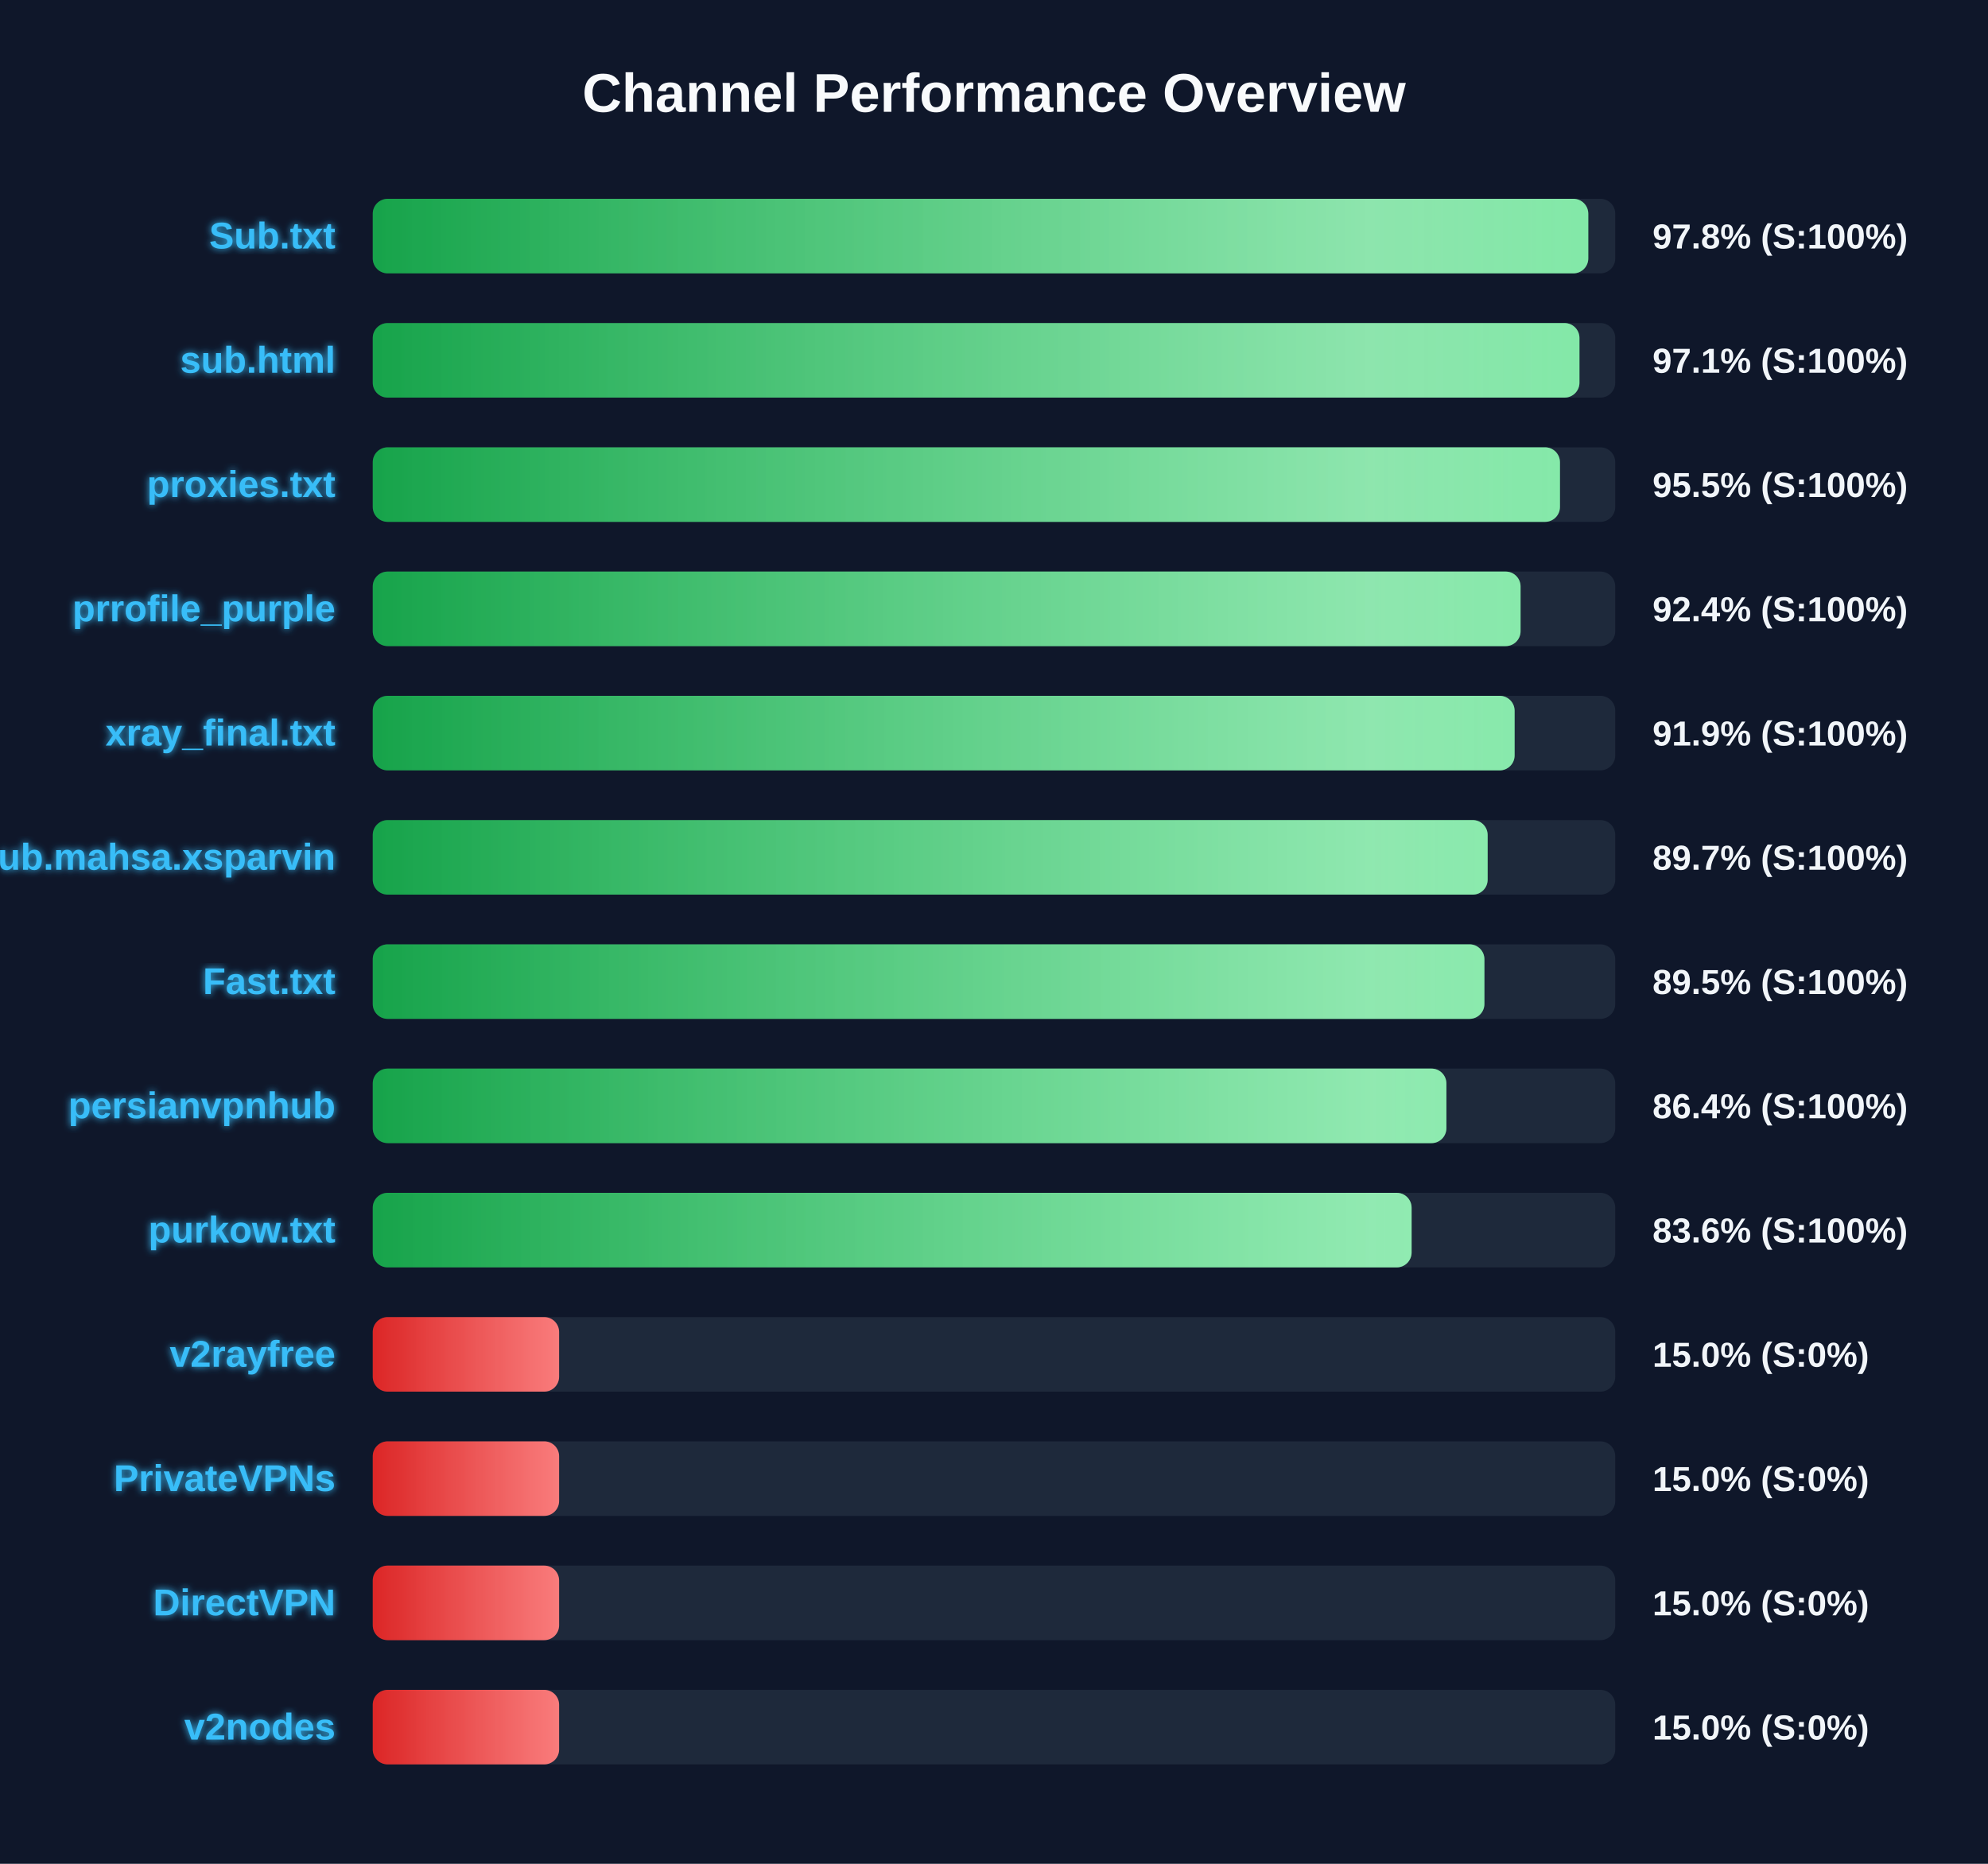
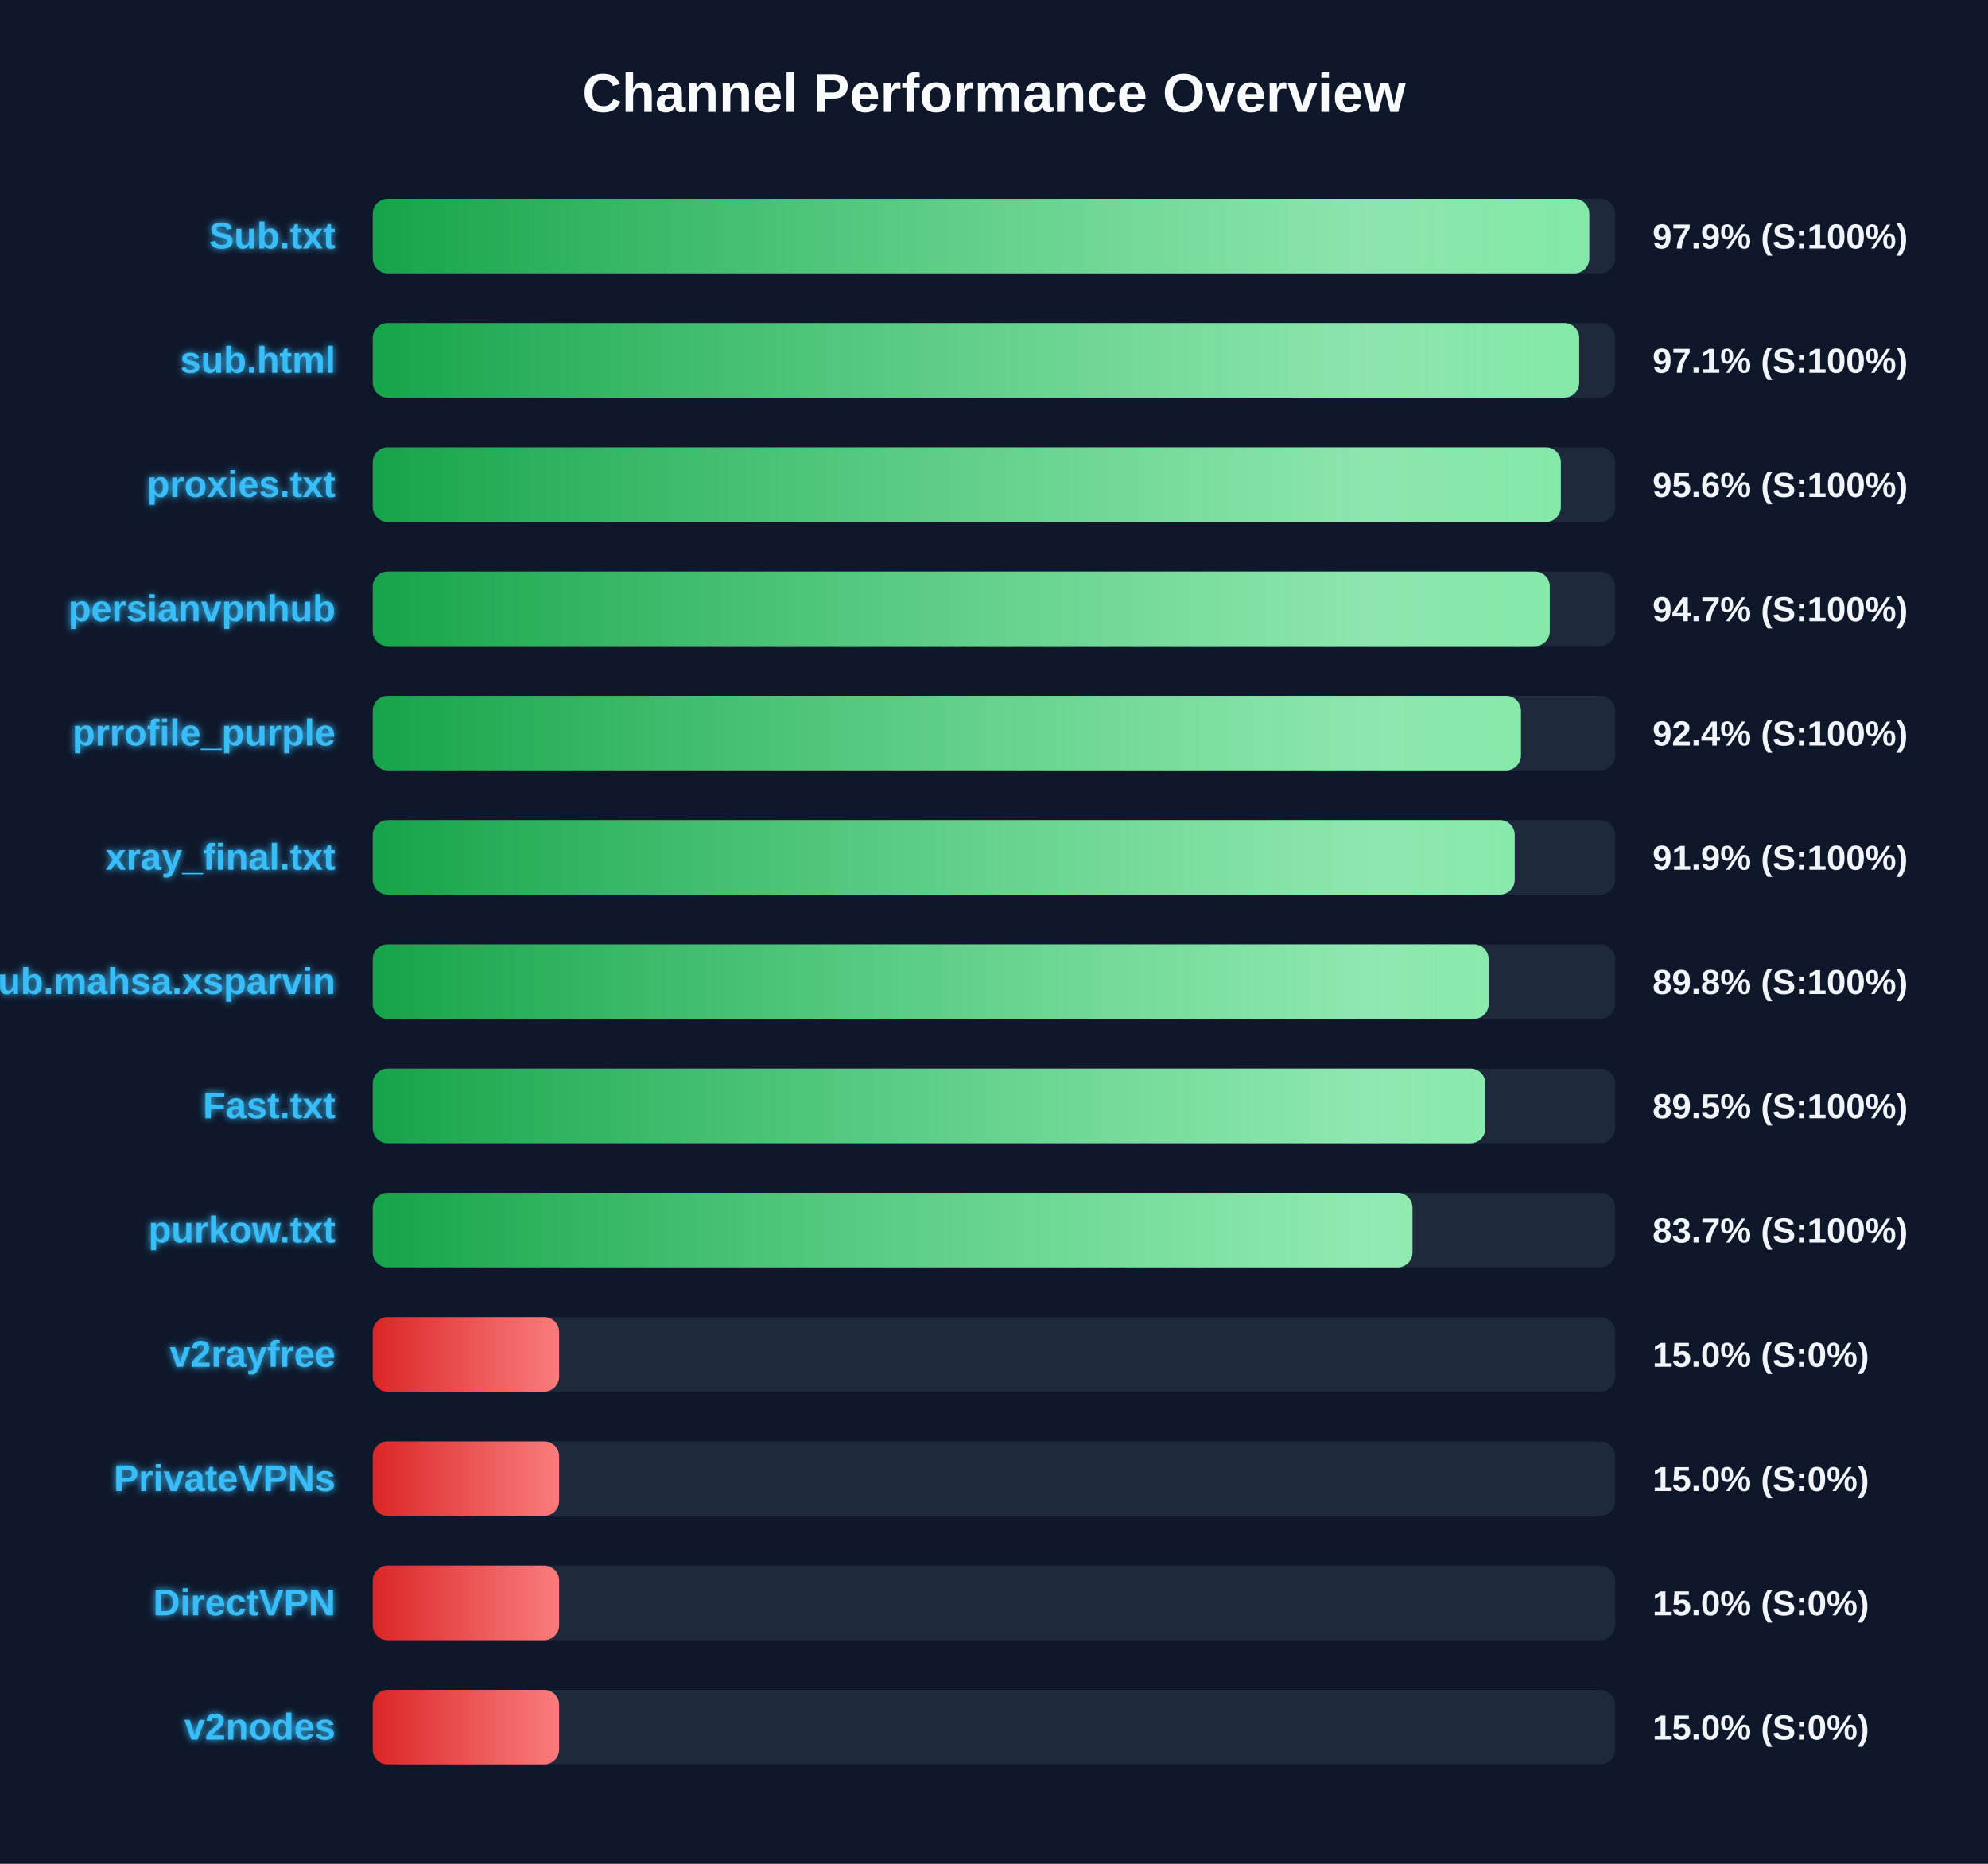
<svg xmlns="http://www.w3.org/2000/svg" width="800" height="750" version="1.1">
  <defs>
    <linearGradient id="grad-green" x1="0%" y1="0%" x2="100%" y2="0%">
      <stop offset="0%" stop-color="#16a34a" />
      <stop offset="100%" stop-color="#4ade80" />
    </linearGradient>
    <linearGradient id="grad-yellow" x1="0%" y1="0%" x2="100%" y2="0%">
      <stop offset="0%" stop-color="#ca8a04" />
      <stop offset="100%" stop-color="#fde047" />
    </linearGradient>
    <linearGradient id="grad-red" x1="0%" y1="0%" x2="100%" y2="0%">
      <stop offset="0%" stop-color="#dc2626" />
      <stop offset="100%" stop-color="#f87171" />
    </linearGradient>
    <linearGradient id="shimmer" x1="0%" y1="0%" x2="100%" y2="0%">
      <stop offset="0%" stop-color="rgba(255,255,255,0)" />
      <stop offset="50%" stop-color="rgba(255,255,255,0.4)" />
      <stop offset="100%" stop-color="rgba(255,255,255,0)" />
    </linearGradient>
    <filter id="glow" x="-20%" y="-20%" width="140%" height="140%">
      <feGaussianBlur stdDeviation="1.5" result="blur" />
      <feComposite in="SourceGraphic" in2="blur" operator="over" />
    </filter>
  </defs>
  <style>
        .bg-rect { fill: #0f172a; }
        .title { font: bold 22px 'Segoe UI', Arial, sans-serif; fill: #f8fafc; }
        .row { font: bold 15px 'Segoe UI', Arial, sans-serif; fill: #38bdf8; filter: url(#glow); }
        .score { font: bold 14px 'Segoe UI', Arial, sans-serif; fill: #f1f5f9; }
        @keyframes shimmer-anim {
            0% { transform: translateX(-100%); }
            100% { transform: translateX(200%); }
        }
        .shimmer-rect {
            animation: shimmer-anim 2.5s infinite linear;
        }
    </style>
  <rect width="100%" height="100%" class="bg-rect" />
  <text x="400" y="45" text-anchor="middle" class="title">Channel Performance Overview</text>
  <rect x="150" y="80" width="500" height="30" fill="#1e293b" rx="6" />
  <clipPath id="clip-0">
-     <rect x="150" y="80" width="489.15" height="30" rx="6" />
+     <rect x="150" y="80" width="489.55" height="30" rx="6" />
  </clipPath>
-   <rect x="150" y="80" width="489.15" height="30" fill="url(#grad-green)" rx="6" />
+   <rect x="150" y="80" width="489.55" height="30" fill="url(#grad-green)" rx="6" />
  <g clip-path="url(#clip-0)">
    <rect x="150" y="80" width="100%" height="30" fill="url(#shimmer)" class="shimmer-rect" />
  </g>
  <text x="135" y="100" text-anchor="end" class="row">Sub.txt</text>
-   <text x="665" y="100" text-anchor="start" class="score">97.8% (S:100%)</text>
+   <text x="665" y="100" text-anchor="start" class="score">97.9% (S:100%)</text>
  <rect x="150" y="130" width="500" height="30" fill="#1e293b" rx="6" />
  <clipPath id="clip-1">
-     <rect x="150" y="130" width="485.6" height="30" rx="6" />
+     <rect x="150" y="130" width="485.5" height="30" rx="6" />
  </clipPath>
-   <rect x="150" y="130" width="485.6" height="30" fill="url(#grad-green)" rx="6" />
+   <rect x="150" y="130" width="485.5" height="30" fill="url(#grad-green)" rx="6" />
  <g clip-path="url(#clip-1)">
    <rect x="150" y="130" width="100%" height="30" fill="url(#shimmer)" class="shimmer-rect" />
  </g>
  <text x="135" y="150" text-anchor="end" class="row">sub.html</text>
  <text x="665" y="150" text-anchor="start" class="score">97.1% (S:100%)</text>
  <rect x="150" y="180" width="500" height="30" fill="#1e293b" rx="6" />
  <clipPath id="clip-2">
-     <rect x="150" y="180" width="477.75" height="30" rx="6" />
+     <rect x="150" y="180" width="478.1" height="30" rx="6" />
  </clipPath>
-   <rect x="150" y="180" width="477.75" height="30" fill="url(#grad-green)" rx="6" />
+   <rect x="150" y="180" width="478.1" height="30" fill="url(#grad-green)" rx="6" />
  <g clip-path="url(#clip-2)">
    <rect x="150" y="180" width="100%" height="30" fill="url(#shimmer)" class="shimmer-rect" />
  </g>
  <text x="135" y="200" text-anchor="end" class="row">proxies.txt</text>
-   <text x="665" y="200" text-anchor="start" class="score">95.5% (S:100%)</text>
+   <text x="665" y="200" text-anchor="start" class="score">95.6% (S:100%)</text>
  <rect x="150" y="230" width="500" height="30" fill="#1e293b" rx="6" />
  <clipPath id="clip-3">
-     <rect x="150" y="230" width="461.9" height="30" rx="6" />
+     <rect x="150" y="230" width="473.65" height="30" rx="6" />
  </clipPath>
-   <rect x="150" y="230" width="461.9" height="30" fill="url(#grad-green)" rx="6" />
+   <rect x="150" y="230" width="473.65" height="30" fill="url(#grad-green)" rx="6" />
  <g clip-path="url(#clip-3)">
    <rect x="150" y="230" width="100%" height="30" fill="url(#shimmer)" class="shimmer-rect" />
  </g>
-   <text x="135" y="250" text-anchor="end" class="row">prrofile_purple</text>
-   <text x="665" y="250" text-anchor="start" class="score">92.4% (S:100%)</text>
+   <text x="135" y="250" text-anchor="end" class="row">persianvpnhub</text>
+   <text x="665" y="250" text-anchor="start" class="score">94.7% (S:100%)</text>
  <rect x="150" y="280" width="500" height="30" fill="#1e293b" rx="6" />
  <clipPath id="clip-4">
-     <rect x="150" y="280" width="459.5" height="30" rx="6" />
+     <rect x="150" y="280" width="462.05" height="30" rx="6" />
  </clipPath>
-   <rect x="150" y="280" width="459.5" height="30" fill="url(#grad-green)" rx="6" />
+   <rect x="150" y="280" width="462.05" height="30" fill="url(#grad-green)" rx="6" />
  <g clip-path="url(#clip-4)">
    <rect x="150" y="280" width="100%" height="30" fill="url(#shimmer)" class="shimmer-rect" />
  </g>
-   <text x="135" y="300" text-anchor="end" class="row">xray_final.txt</text>
-   <text x="665" y="300" text-anchor="start" class="score">91.9% (S:100%)</text>
+   <text x="135" y="300" text-anchor="end" class="row">prrofile_purple</text>
+   <text x="665" y="300" text-anchor="start" class="score">92.4% (S:100%)</text>
  <rect x="150" y="330" width="500" height="30" fill="#1e293b" rx="6" />
  <clipPath id="clip-5">
-     <rect x="150" y="330" width="448.65" height="30" rx="6" />
+     <rect x="150" y="330" width="459.55" height="30" rx="6" />
  </clipPath>
-   <rect x="150" y="330" width="448.65" height="30" fill="url(#grad-green)" rx="6" />
+   <rect x="150" y="330" width="459.55" height="30" fill="url(#grad-green)" rx="6" />
  <g clip-path="url(#clip-5)">
    <rect x="150" y="330" width="100%" height="30" fill="url(#shimmer)" class="shimmer-rect" />
  </g>
-   <text x="135" y="350" text-anchor="end" class="row">Sub.mahsa.xsparvin</text>
-   <text x="665" y="350" text-anchor="start" class="score">89.7% (S:100%)</text>
+   <text x="135" y="350" text-anchor="end" class="row">xray_final.txt</text>
+   <text x="665" y="350" text-anchor="start" class="score">91.9% (S:100%)</text>
  <rect x="150" y="380" width="500" height="30" fill="#1e293b" rx="6" />
  <clipPath id="clip-6">
-     <rect x="150" y="380" width="447.35" height="30" rx="6" />
+     <rect x="150" y="380" width="449.05" height="30" rx="6" />
  </clipPath>
-   <rect x="150" y="380" width="447.35" height="30" fill="url(#grad-green)" rx="6" />
+   <rect x="150" y="380" width="449.05" height="30" fill="url(#grad-green)" rx="6" />
  <g clip-path="url(#clip-6)">
    <rect x="150" y="380" width="100%" height="30" fill="url(#shimmer)" class="shimmer-rect" />
  </g>
-   <text x="135" y="400" text-anchor="end" class="row">Fast.txt</text>
-   <text x="665" y="400" text-anchor="start" class="score">89.5% (S:100%)</text>
+   <text x="135" y="400" text-anchor="end" class="row">Sub.mahsa.xsparvin</text>
+   <text x="665" y="400" text-anchor="start" class="score">89.8% (S:100%)</text>
  <rect x="150" y="430" width="500" height="30" fill="#1e293b" rx="6" />
  <clipPath id="clip-7">
-     <rect x="150" y="430" width="432.05" height="30" rx="6" />
+     <rect x="150" y="430" width="447.75" height="30" rx="6" />
  </clipPath>
-   <rect x="150" y="430" width="432.05" height="30" fill="url(#grad-green)" rx="6" />
+   <rect x="150" y="430" width="447.75" height="30" fill="url(#grad-green)" rx="6" />
  <g clip-path="url(#clip-7)">
    <rect x="150" y="430" width="100%" height="30" fill="url(#shimmer)" class="shimmer-rect" />
  </g>
-   <text x="135" y="450" text-anchor="end" class="row">persianvpnhub</text>
-   <text x="665" y="450" text-anchor="start" class="score">86.4% (S:100%)</text>
+   <text x="135" y="450" text-anchor="end" class="row">Fast.txt</text>
+   <text x="665" y="450" text-anchor="start" class="score">89.5% (S:100%)</text>
  <rect x="150" y="480" width="500" height="30" fill="#1e293b" rx="6" />
  <clipPath id="clip-8">
-     <rect x="150" y="480" width="418.05" height="30" rx="6" />
+     <rect x="150" y="480" width="418.4" height="30" rx="6" />
  </clipPath>
-   <rect x="150" y="480" width="418.05" height="30" fill="url(#grad-green)" rx="6" />
+   <rect x="150" y="480" width="418.4" height="30" fill="url(#grad-green)" rx="6" />
  <g clip-path="url(#clip-8)">
    <rect x="150" y="480" width="100%" height="30" fill="url(#shimmer)" class="shimmer-rect" />
  </g>
  <text x="135" y="500" text-anchor="end" class="row">purkow.txt</text>
-   <text x="665" y="500" text-anchor="start" class="score">83.6% (S:100%)</text>
+   <text x="665" y="500" text-anchor="start" class="score">83.7% (S:100%)</text>
  <rect x="150" y="530" width="500" height="30" fill="#1e293b" rx="6" />
  <clipPath id="clip-9">
    <rect x="150" y="530" width="75.0" height="30" rx="6" />
  </clipPath>
  <rect x="150" y="530" width="75.0" height="30" fill="url(#grad-red)" rx="6" />
  <g clip-path="url(#clip-9)">
    <rect x="150" y="530" width="100%" height="30" fill="url(#shimmer)" class="shimmer-rect" />
  </g>
  <text x="135" y="550" text-anchor="end" class="row">v2rayfree</text>
  <text x="665" y="550" text-anchor="start" class="score">15.0% (S:0%)</text>
  <rect x="150" y="580" width="500" height="30" fill="#1e293b" rx="6" />
  <clipPath id="clip-10">
    <rect x="150" y="580" width="75.0" height="30" rx="6" />
  </clipPath>
  <rect x="150" y="580" width="75.0" height="30" fill="url(#grad-red)" rx="6" />
  <g clip-path="url(#clip-10)">
    <rect x="150" y="580" width="100%" height="30" fill="url(#shimmer)" class="shimmer-rect" />
  </g>
  <text x="135" y="600" text-anchor="end" class="row">PrivateVPNs</text>
  <text x="665" y="600" text-anchor="start" class="score">15.0% (S:0%)</text>
  <rect x="150" y="630" width="500" height="30" fill="#1e293b" rx="6" />
  <clipPath id="clip-11">
    <rect x="150" y="630" width="75.0" height="30" rx="6" />
  </clipPath>
  <rect x="150" y="630" width="75.0" height="30" fill="url(#grad-red)" rx="6" />
  <g clip-path="url(#clip-11)">
    <rect x="150" y="630" width="100%" height="30" fill="url(#shimmer)" class="shimmer-rect" />
  </g>
  <text x="135" y="650" text-anchor="end" class="row">DirectVPN</text>
  <text x="665" y="650" text-anchor="start" class="score">15.0% (S:0%)</text>
  <rect x="150" y="680" width="500" height="30" fill="#1e293b" rx="6" />
  <clipPath id="clip-12">
    <rect x="150" y="680" width="75.0" height="30" rx="6" />
  </clipPath>
  <rect x="150" y="680" width="75.0" height="30" fill="url(#grad-red)" rx="6" />
  <g clip-path="url(#clip-12)">
    <rect x="150" y="680" width="100%" height="30" fill="url(#shimmer)" class="shimmer-rect" />
  </g>
  <text x="135" y="700" text-anchor="end" class="row">v2nodes</text>
  <text x="665" y="700" text-anchor="start" class="score">15.0% (S:0%)</text>
</svg>
